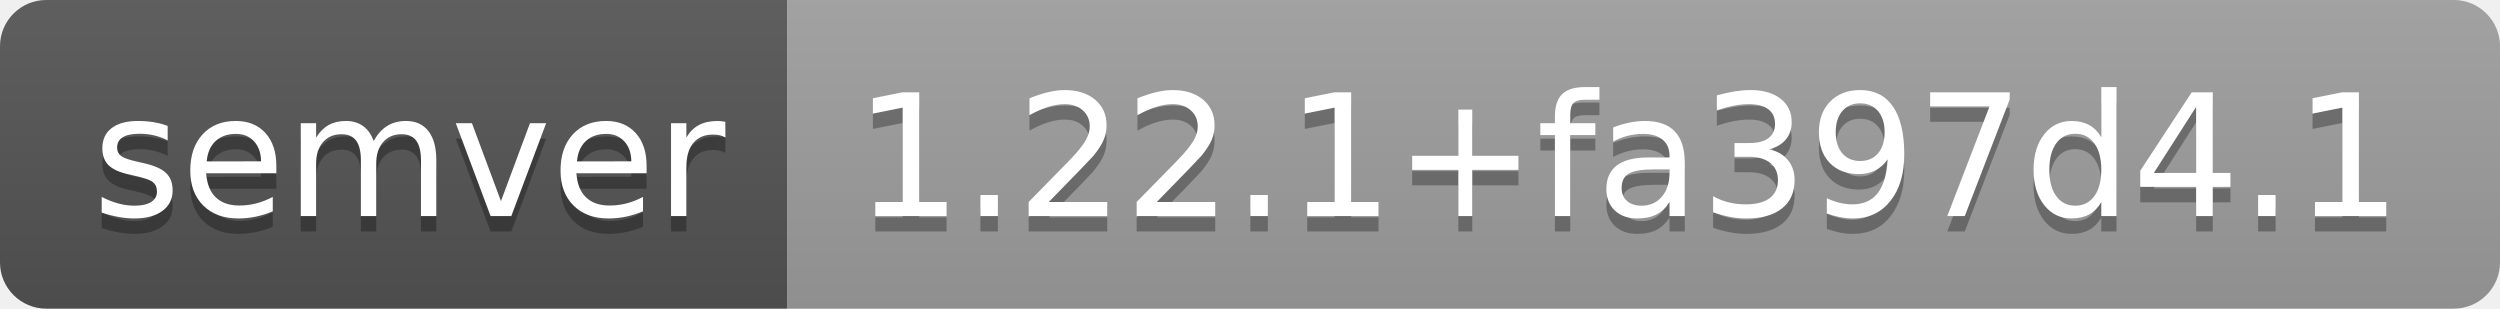
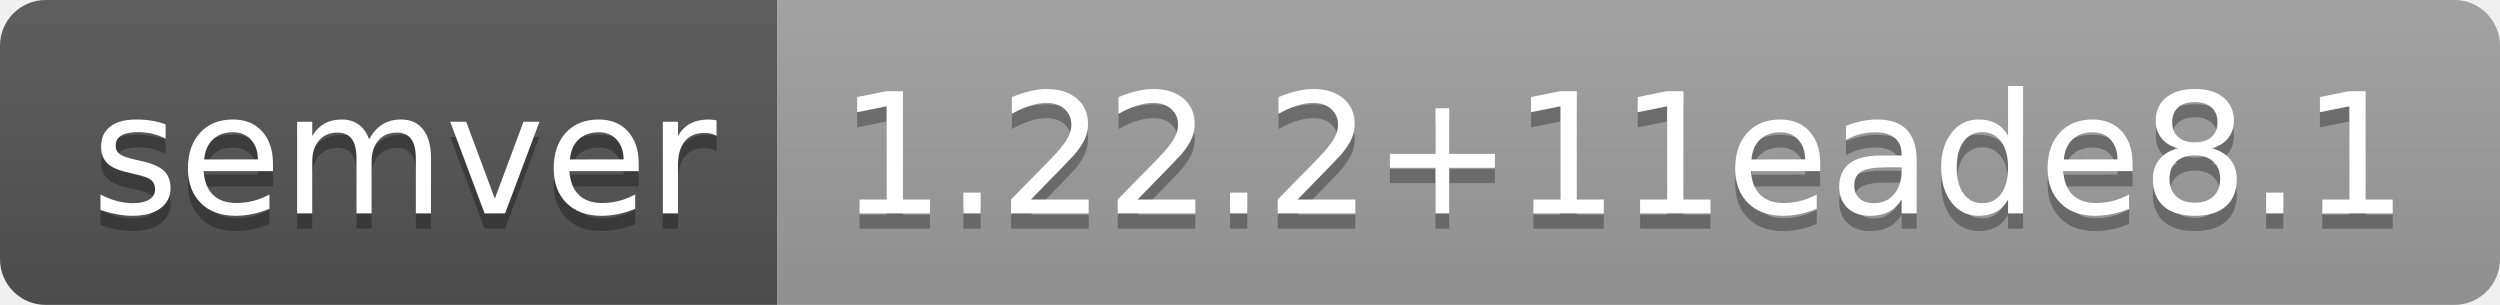
- <svg xmlns="http://www.w3.org/2000/svg" width="162" height="20" role="img" aria-label="semver: 1.22.1+fa397d4.1">
+ <svg xmlns="http://www.w3.org/2000/svg" width="164" height="20" role="img" aria-label="semver: 1.22.2+11eade8.1">
  <linearGradient id="s" x2="0" y2="100%">
    <stop offset="0" stop-color="#bbb" stop-opacity=".1" />
    <stop offset="1" stop-opacity=".1" />
  </linearGradient>
  <clipPath id="r">
-     <rect width="162" height="20" rx="3" fill="#fff" />
+     <rect width="164" height="20" rx="3" fill="#fff" />
  </clipPath>
  <g clip-path="url(#r)">
    <rect width="51" height="20" fill="#555" />
-     <rect x="51" width="111" height="20" fill="#9f9f9f" />
-     <rect width="162" height="20" fill="url(#s)" />
+     <rect x="51" width="113" height="20" fill="#9f9f9f" />
+     <rect width="164" height="20" fill="url(#s)" />
  </g>
  <g fill="#fff" text-anchor="middle" font-family="Verdana,Geneva,DejaVu Sans,sans-serif" text-rendering="geometricPrecision" font-size="110">
    <text aria-hidden="true" x="265" y="150" fill="#010101" fill-opacity=".3" transform="scale(.1)" textLength="410">semver</text>
    <text x="265" y="140" transform="scale(.1)" fill="#fff" textLength="410">semver</text>
-     <text aria-hidden="true" x="1055" y="150" fill="#010101" fill-opacity=".3" transform="scale(.1)" textLength="1010">1.22.1+fa397d4.1</text>
-     <text x="1055" y="140" transform="scale(.1)" fill="#fff" textLength="1010">1.22.1+fa397d4.1</text>
+     <text aria-hidden="true" x="1065" y="150" fill="#010101" fill-opacity=".3" transform="scale(.1)" textLength="1030">1.22.2+11eade8.1</text>
+     <text x="1065" y="140" transform="scale(.1)" fill="#fff" textLength="1030">1.22.2+11eade8.1</text>
  </g>
</svg>
